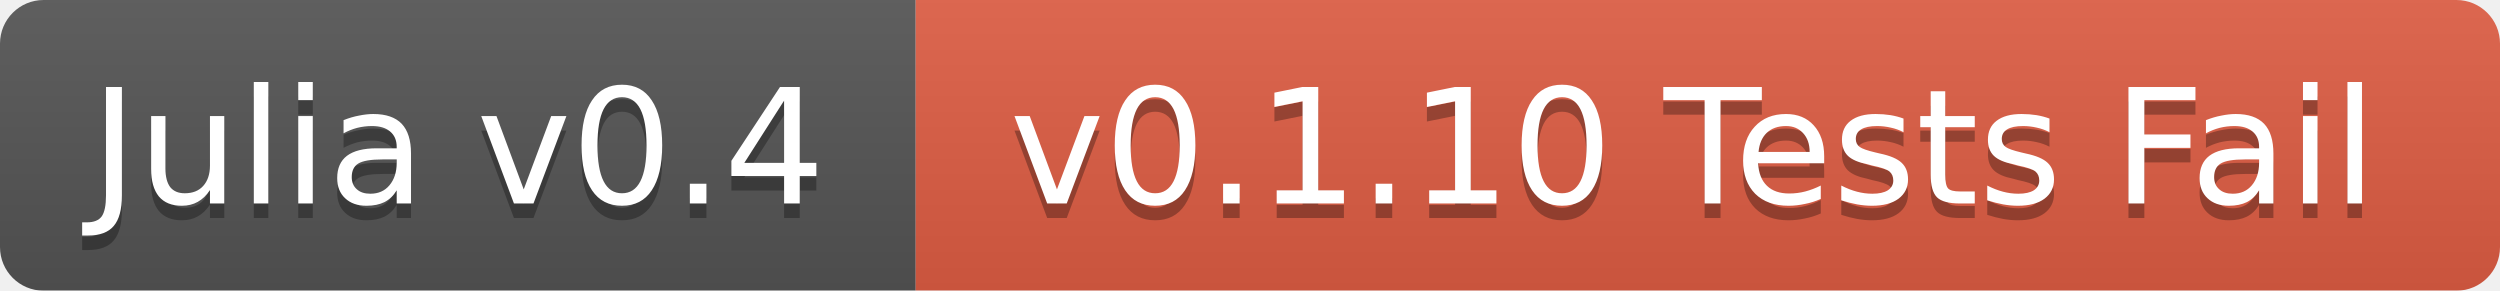
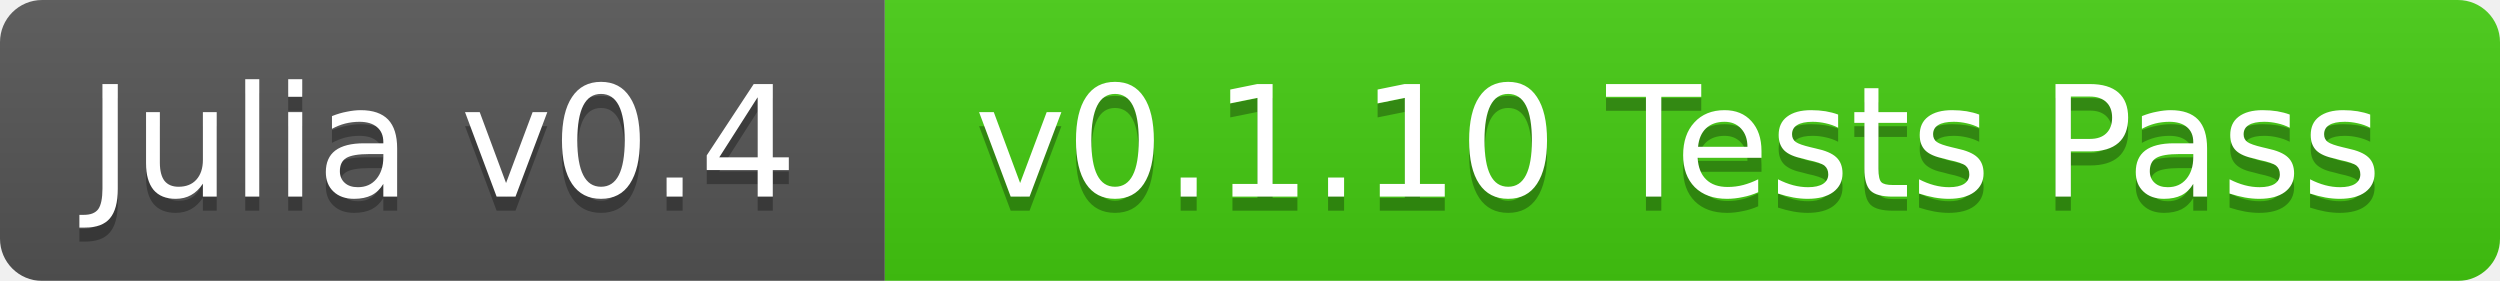
- <svg xmlns="http://www.w3.org/2000/svg" width="172" height="20">
+ <svg xmlns="http://www.w3.org/2000/svg" width="178" height="20">
  <linearGradient id="b" x2="0" y2="100%">
    <stop offset="0" stop-color="#bbb" stop-opacity=".1" />
    <stop offset="1" stop-opacity=".1" />
  </linearGradient>
  <mask id="a">
-     <rect width="172" height="20" rx="3" fill="#fff" />
+     <rect width="178" height="20" rx="3" fill="#fff" />
  </mask>
  <g mask="url(#a)">
    <path fill="#555" d="M0 0h63v20H0z" />
-     <path fill="#e05d44" d="M63 0h109v20H63z" />
-     <path fill="url(#b)" d="M0 0h172v20H0z" />
+     <path fill="#4c1" d="M63 0h115v20H63z" />
+     <path fill="url(#b)" d="M0 0h178v20H0z" />
  </g>
  <g fill="#fff" text-anchor="middle" font-family="DejaVu Sans,Verdana,Geneva,sans-serif" font-size="11">
    <text x="31.5" y="15" fill="#010101" fill-opacity=".3">Julia v0.4</text>
    <text x="31.5" y="14">Julia v0.4</text>
-     <text x="116.5" y="15" fill="#010101" fill-opacity=".3">v0.1.10 Tests Fail</text>
-     <text x="116.5" y="14">v0.1.10 Tests Fail</text>
+     <text x="119.5" y="15" fill="#010101" fill-opacity=".3">v0.1.10 Tests Pass</text>
+     <text x="119.5" y="14">v0.1.10 Tests Pass</text>
  </g>
</svg>
